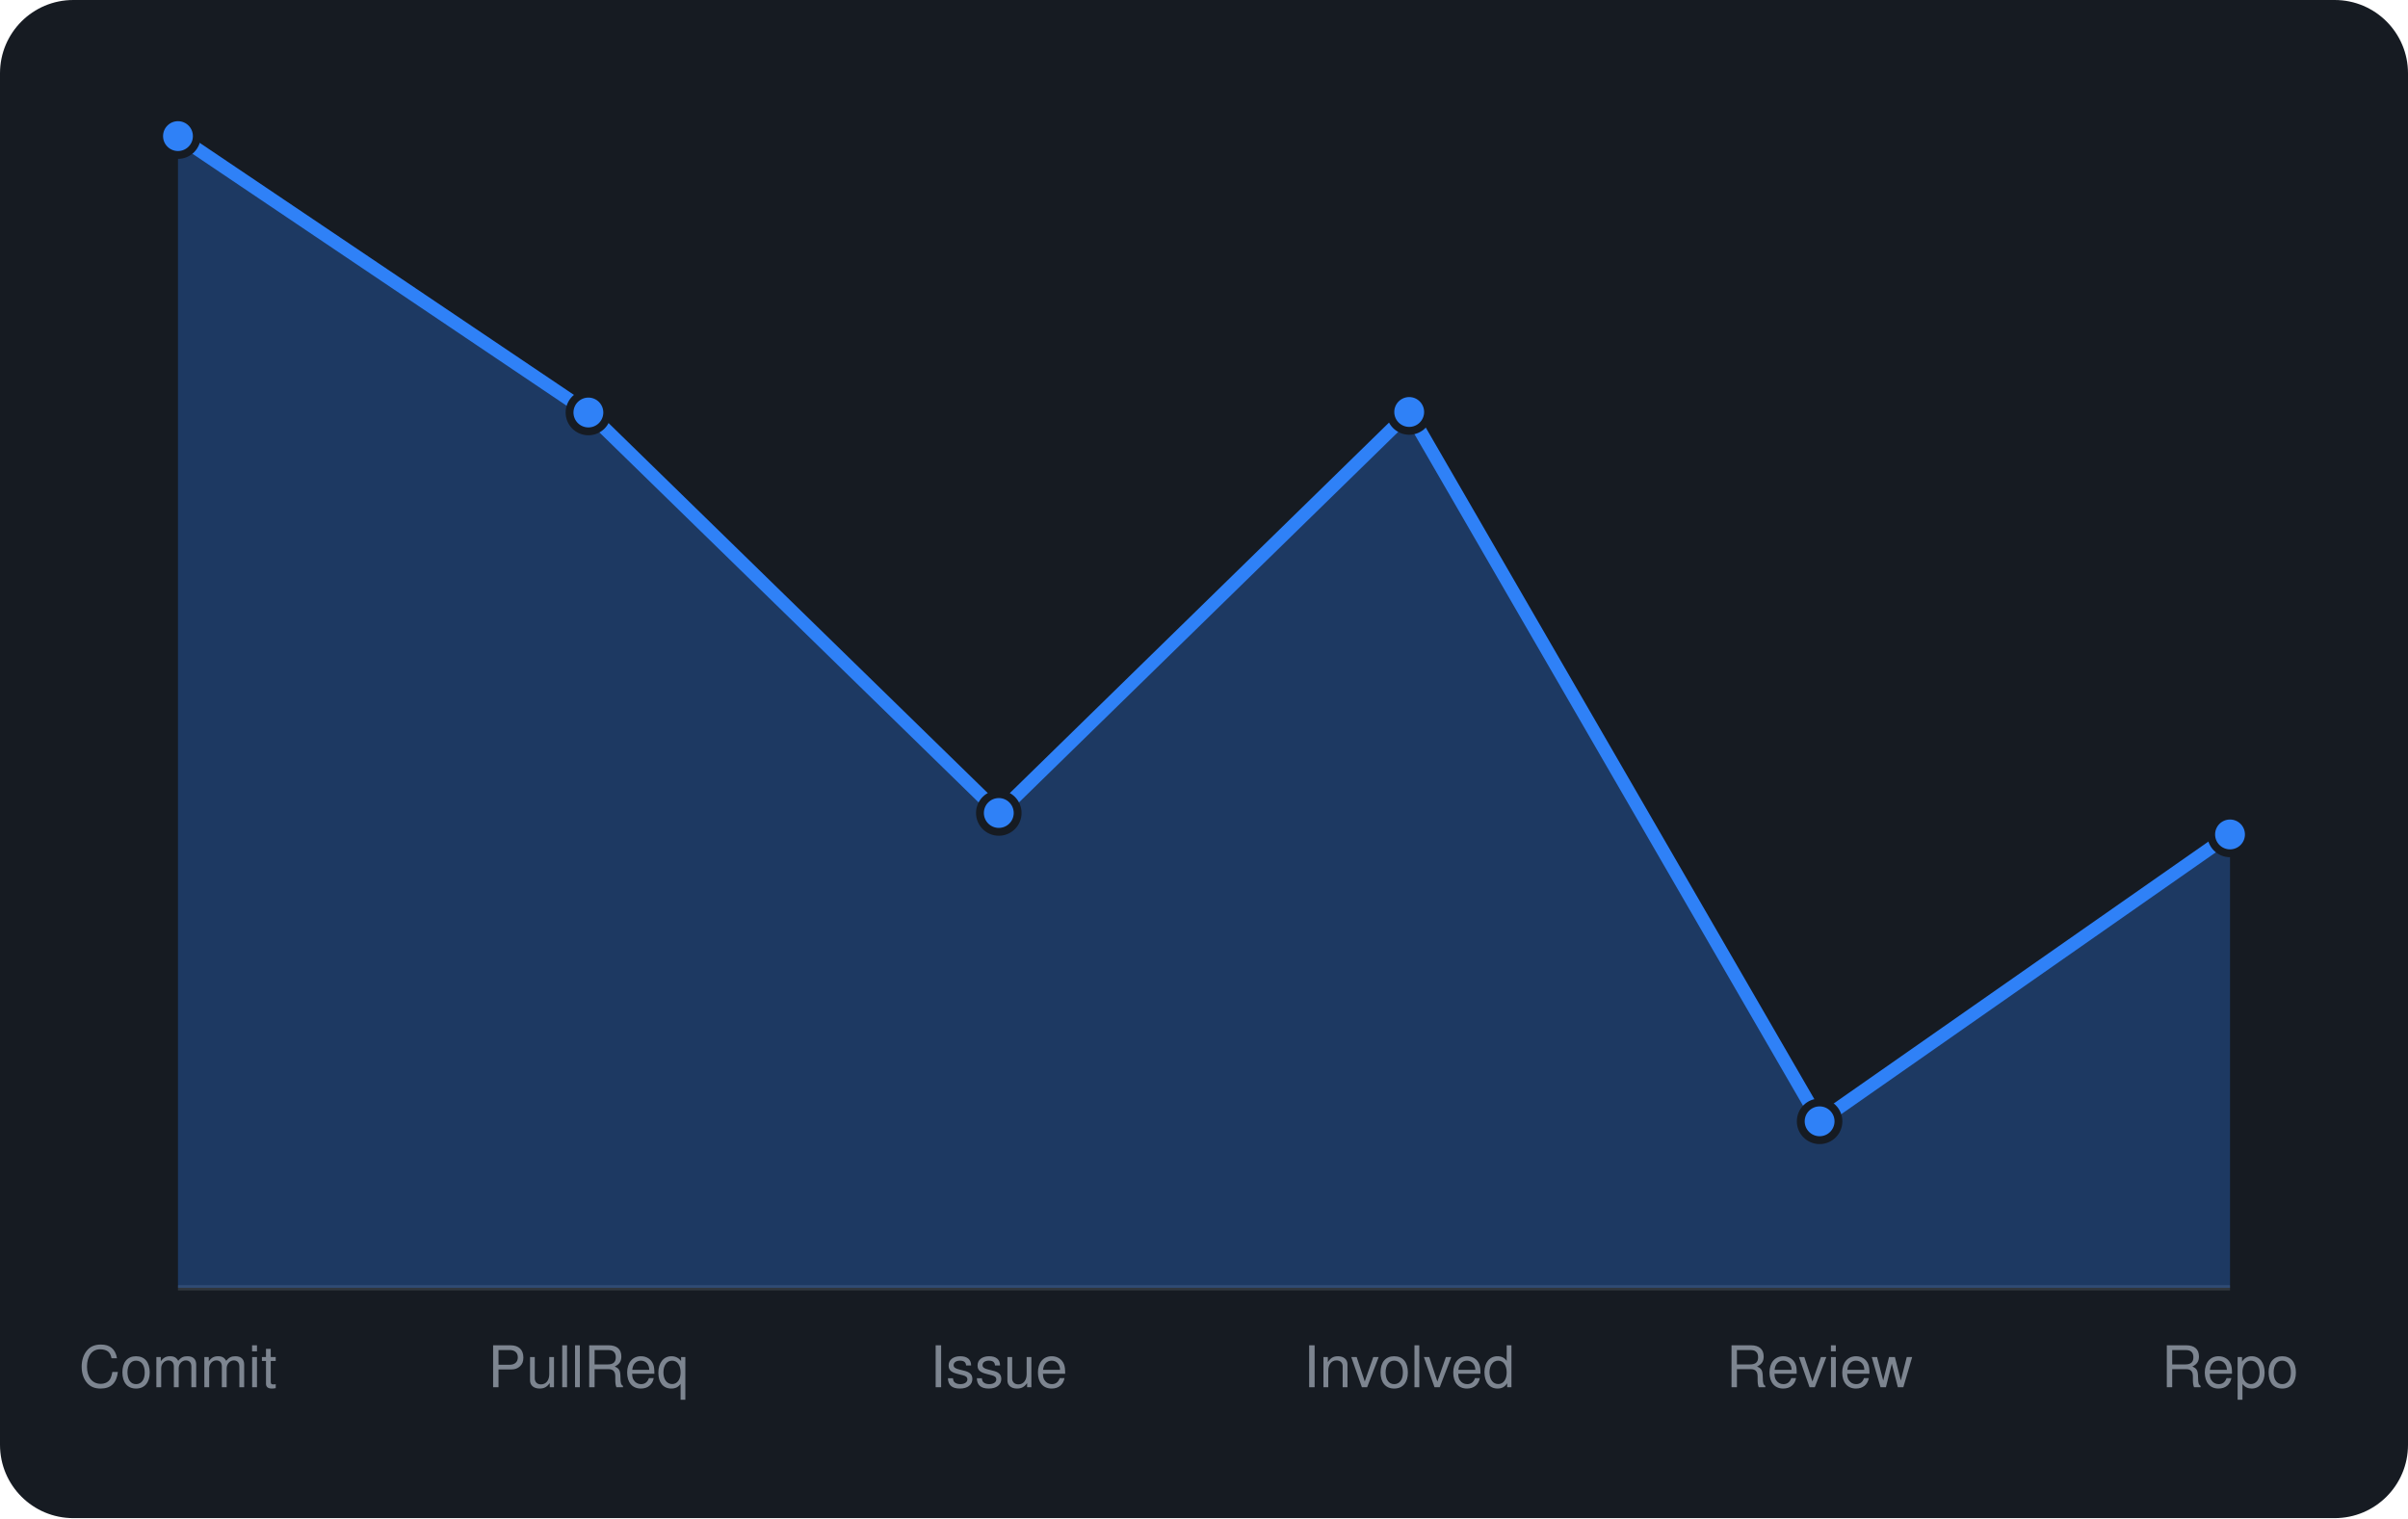
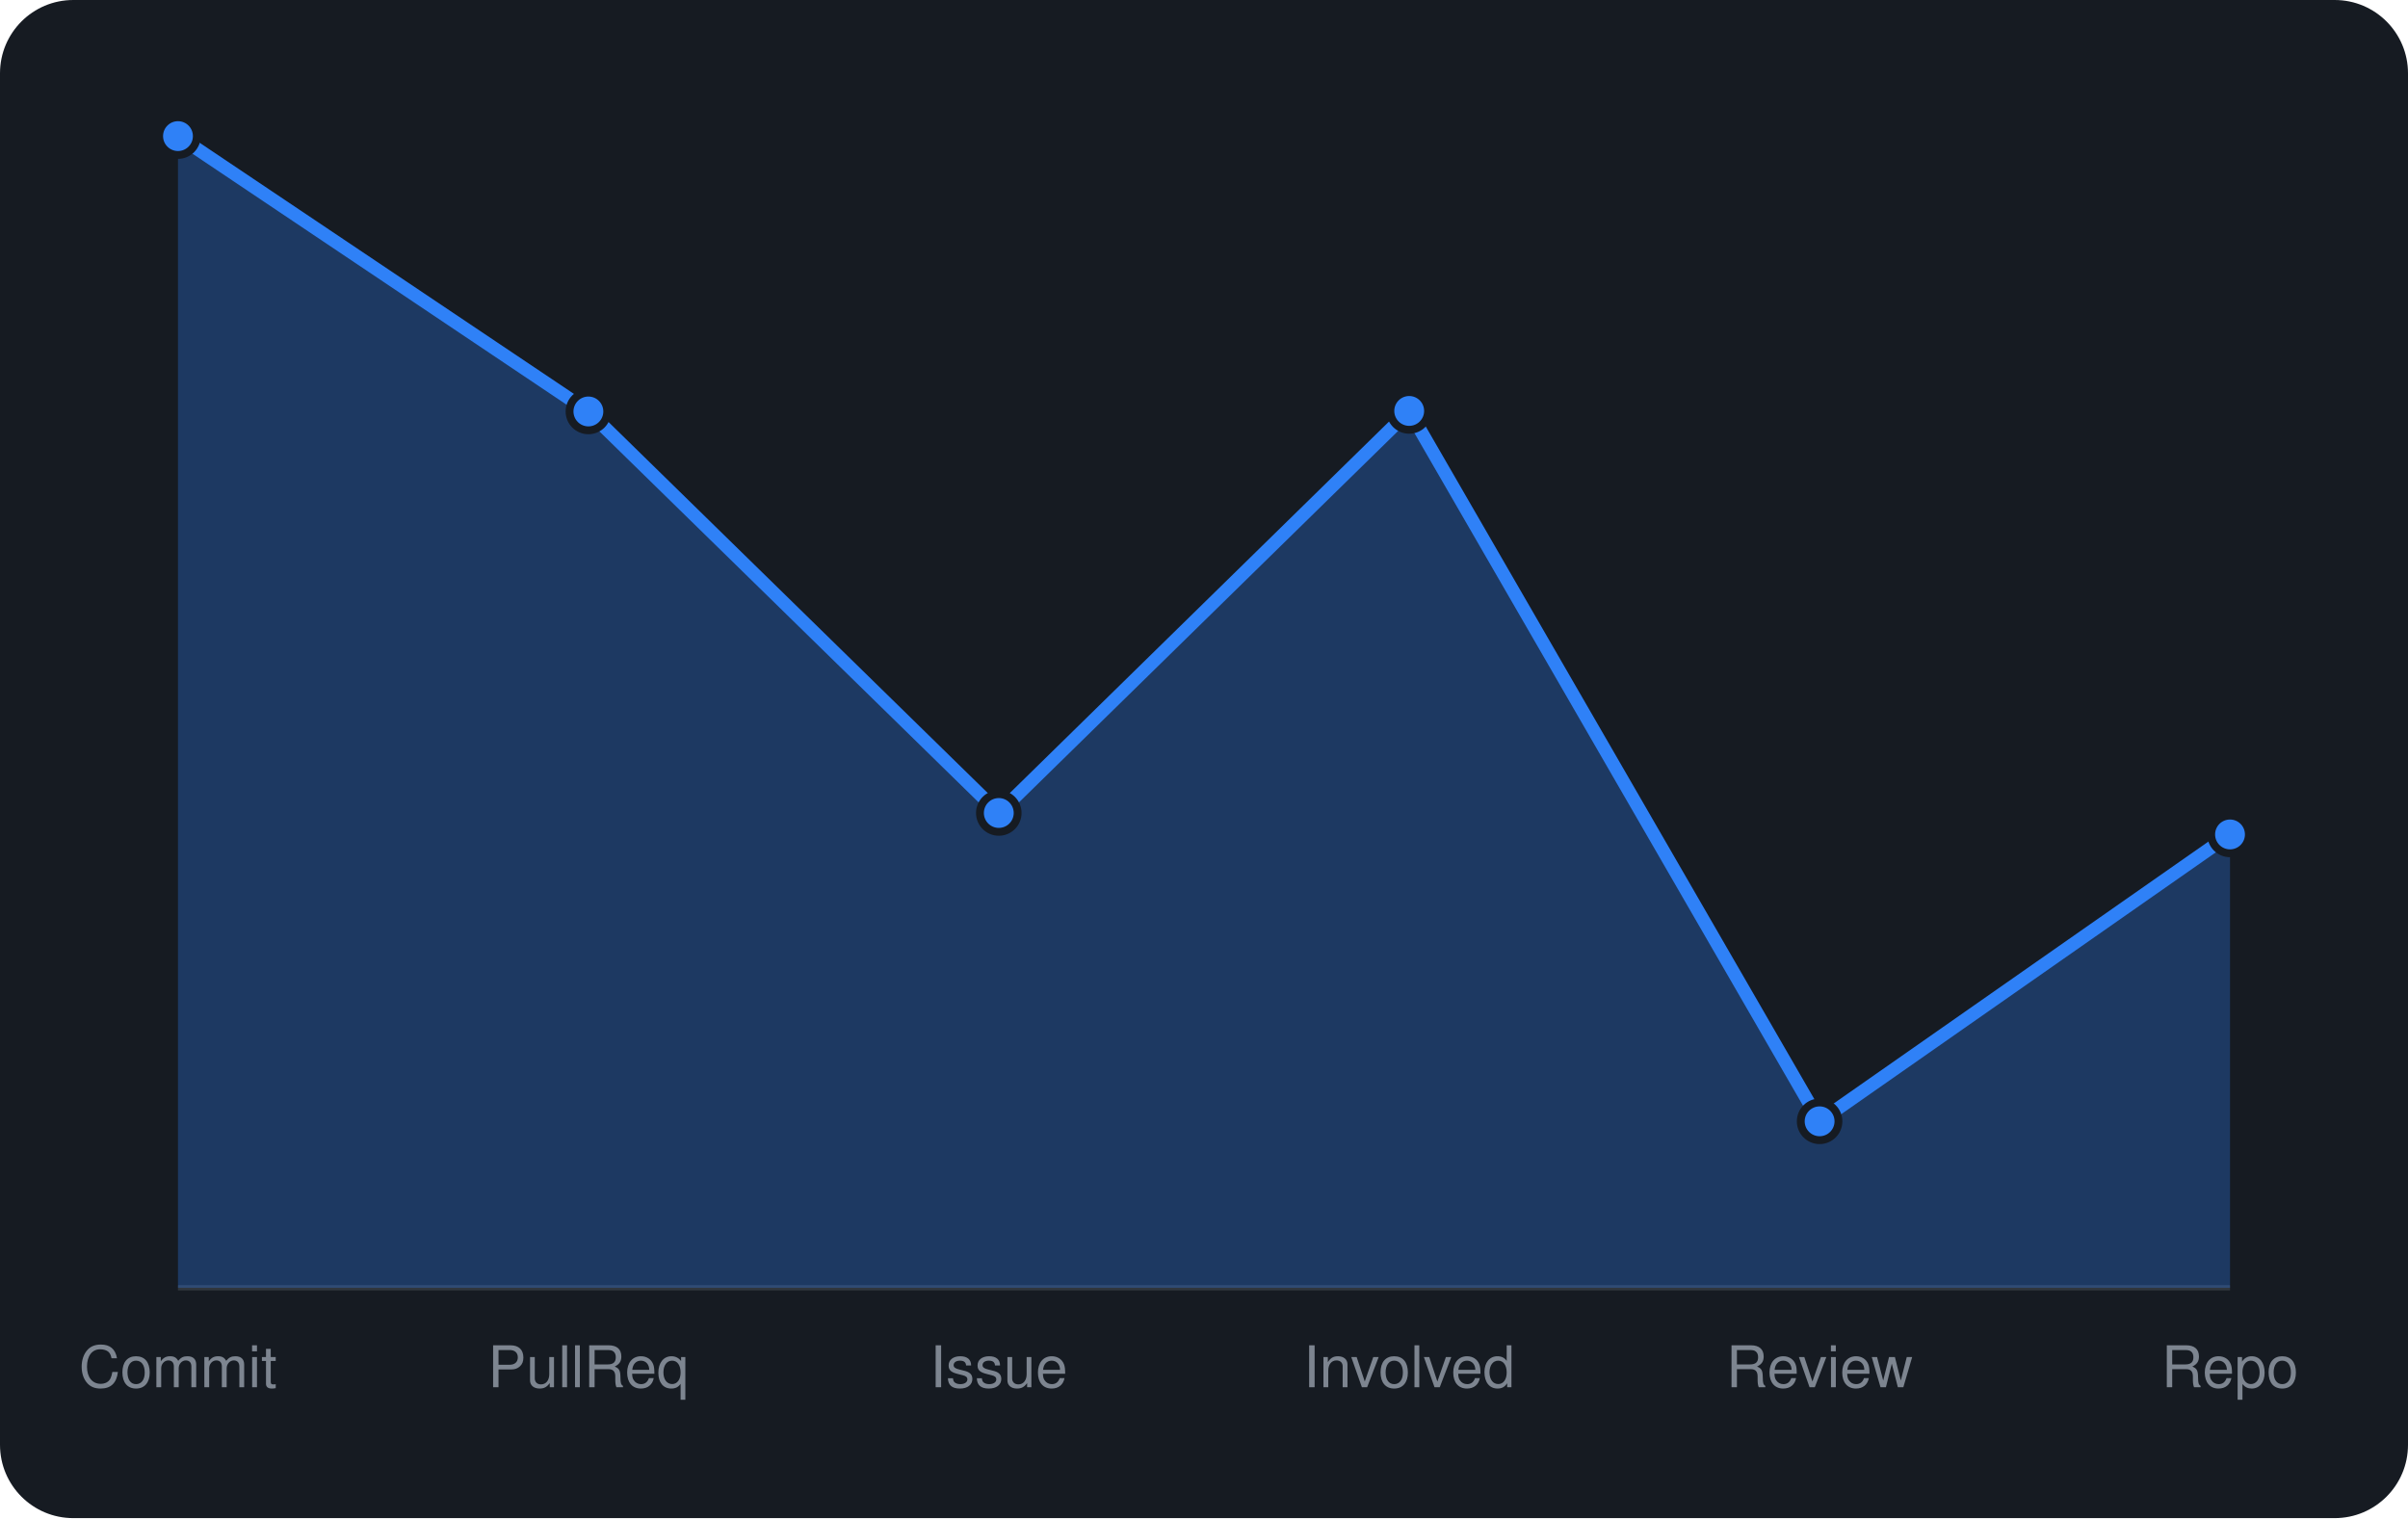
<svg xmlns="http://www.w3.org/2000/svg" viewBox="0 0 460 290" width="460" height="290" font-family="-apple-system,BlinkMacSystemFont,'Segoe UI',Helvetica,Arial,sans-serif">
  <rect width="460" height="290" rx="14" fill="#161b22" />
  <line x1="34" y1="246" x2="426" y2="246" stroke="#30363d" />
-   <path d="M34.0 246 L34.0 26.0L112.4 78.8L190.8 155.3L269.2 78.7L347.6 214.2L426.0 159.4 L426.0 246 Z" fill="rgba(47,129,247,0.3)" />
-   <path d="M34.0 26.0L112.4 78.8L190.8 155.3L269.2 78.7L347.6 214.2L426.0 159.4" fill="none" stroke="#2f81f7" stroke-width="2.5" stroke-linejoin="round" />
+   <path d="M34.0 246 L34.0 26.0L112.4 78.6L190.8 155.3L269.2 78.5L347.6 214.2L426.0 159.4 L426.0 246 Z" fill="rgba(47,129,247,0.3)" />
+   <path d="M34.0 26.0L112.4 78.6L190.8 155.3L269.2 78.5L347.6 214.2L426.0 159.4" fill="none" stroke="#2f81f7" stroke-width="2.5" stroke-linejoin="round" />
  <circle cx="34.0" cy="26.0" r="3.6" fill="#2f81f7" stroke="#161b22" stroke-width="1.5" />
-   <circle cx="112.4" cy="78.8" r="3.6" fill="#2f81f7" stroke="#161b22" stroke-width="1.5" />
+   <circle cx="112.4" cy="78.6" r="3.6" fill="#2f81f7" stroke="#161b22" stroke-width="1.5" />
  <circle cx="190.8" cy="155.3" r="3.6" fill="#2f81f7" stroke="#161b22" stroke-width="1.5" />
-   <circle cx="269.2" cy="78.7" r="3.6" fill="#2f81f7" stroke="#161b22" stroke-width="1.5" />
+   <circle cx="269.2" cy="78.5" r="3.6" fill="#2f81f7" stroke="#161b22" stroke-width="1.5" />
  <circle cx="347.6" cy="214.2" r="3.6" fill="#2f81f7" stroke="#161b22" stroke-width="1.5" />
  <circle cx="426.0" cy="159.4" r="3.6" fill="#2f81f7" stroke="#161b22" stroke-width="1.5" />
  <text x="34.0" y="265" text-anchor="middle" font-size="11" fill="#7d8590">Commit</text>
  <text x="112.4" y="265" text-anchor="middle" font-size="11" fill="#7d8590">PullReq</text>
  <text x="190.8" y="265" text-anchor="middle" font-size="11" fill="#7d8590">Issue</text>
  <text x="269.2" y="265" text-anchor="middle" font-size="11" fill="#7d8590">Involved</text>
  <text x="347.6" y="265" text-anchor="middle" font-size="11" fill="#7d8590">Review</text>
  <text x="426.0" y="265" text-anchor="middle" font-size="11" fill="#7d8590">Repo</text>
</svg>
